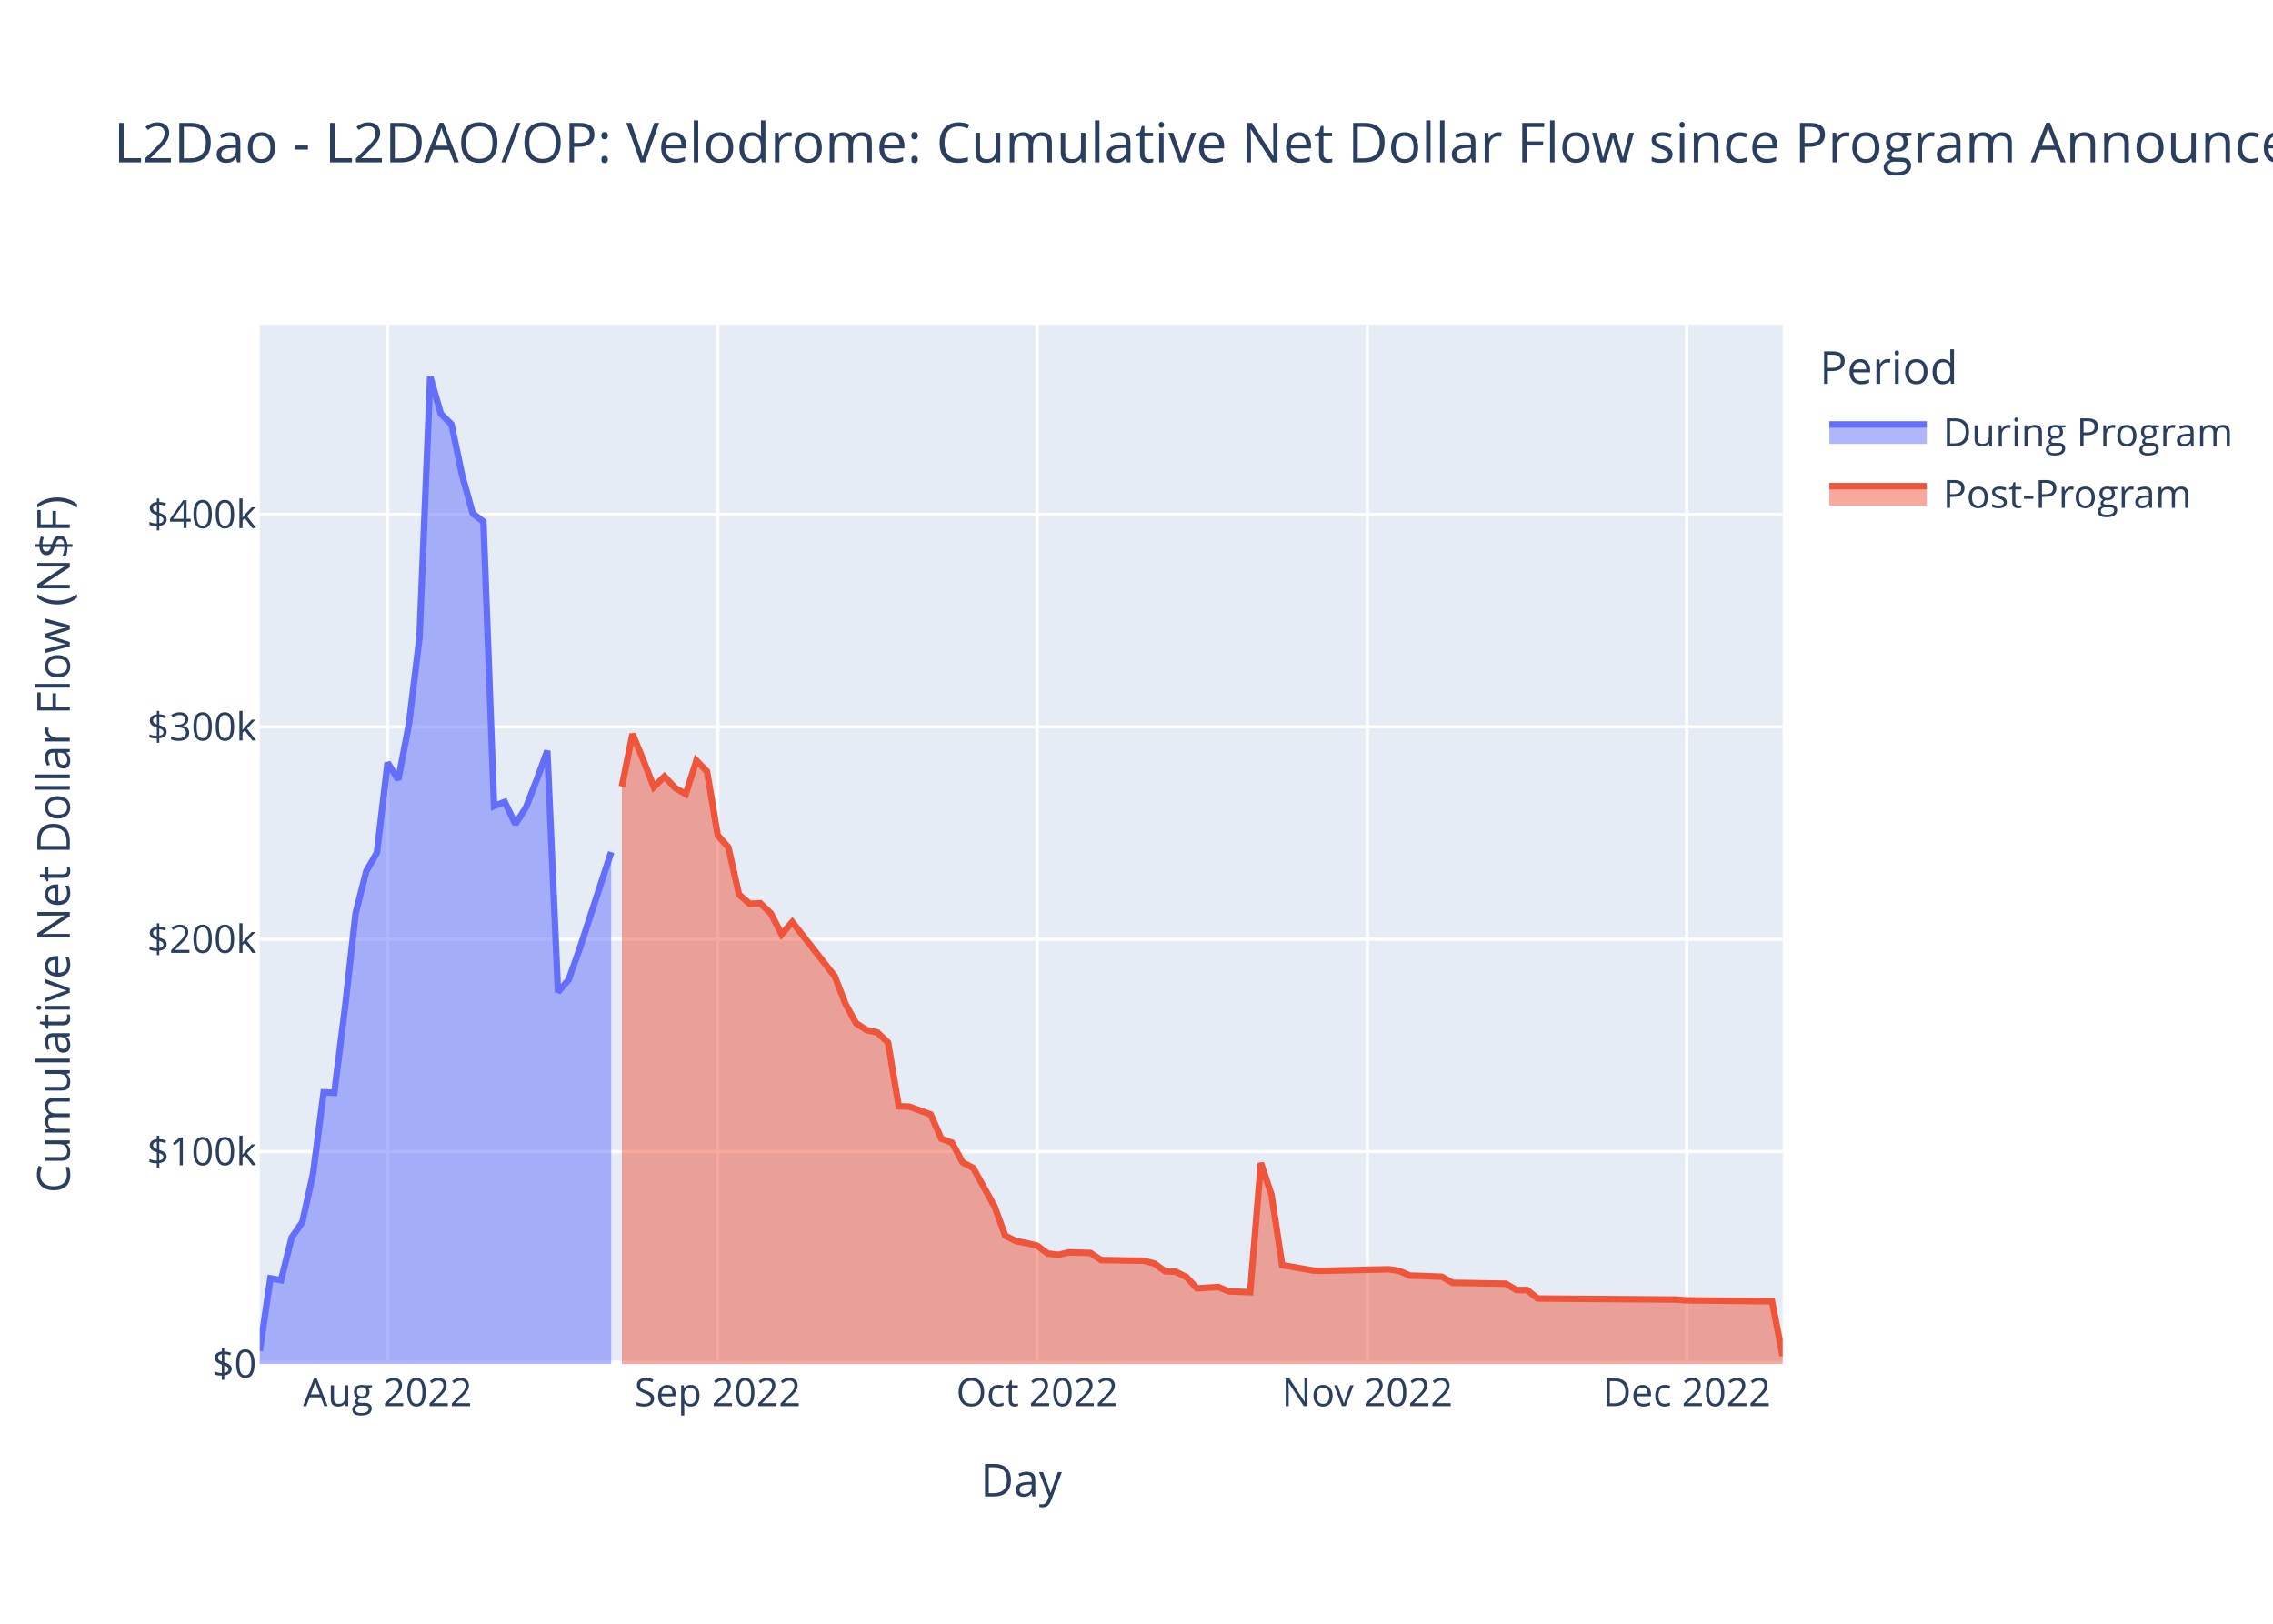
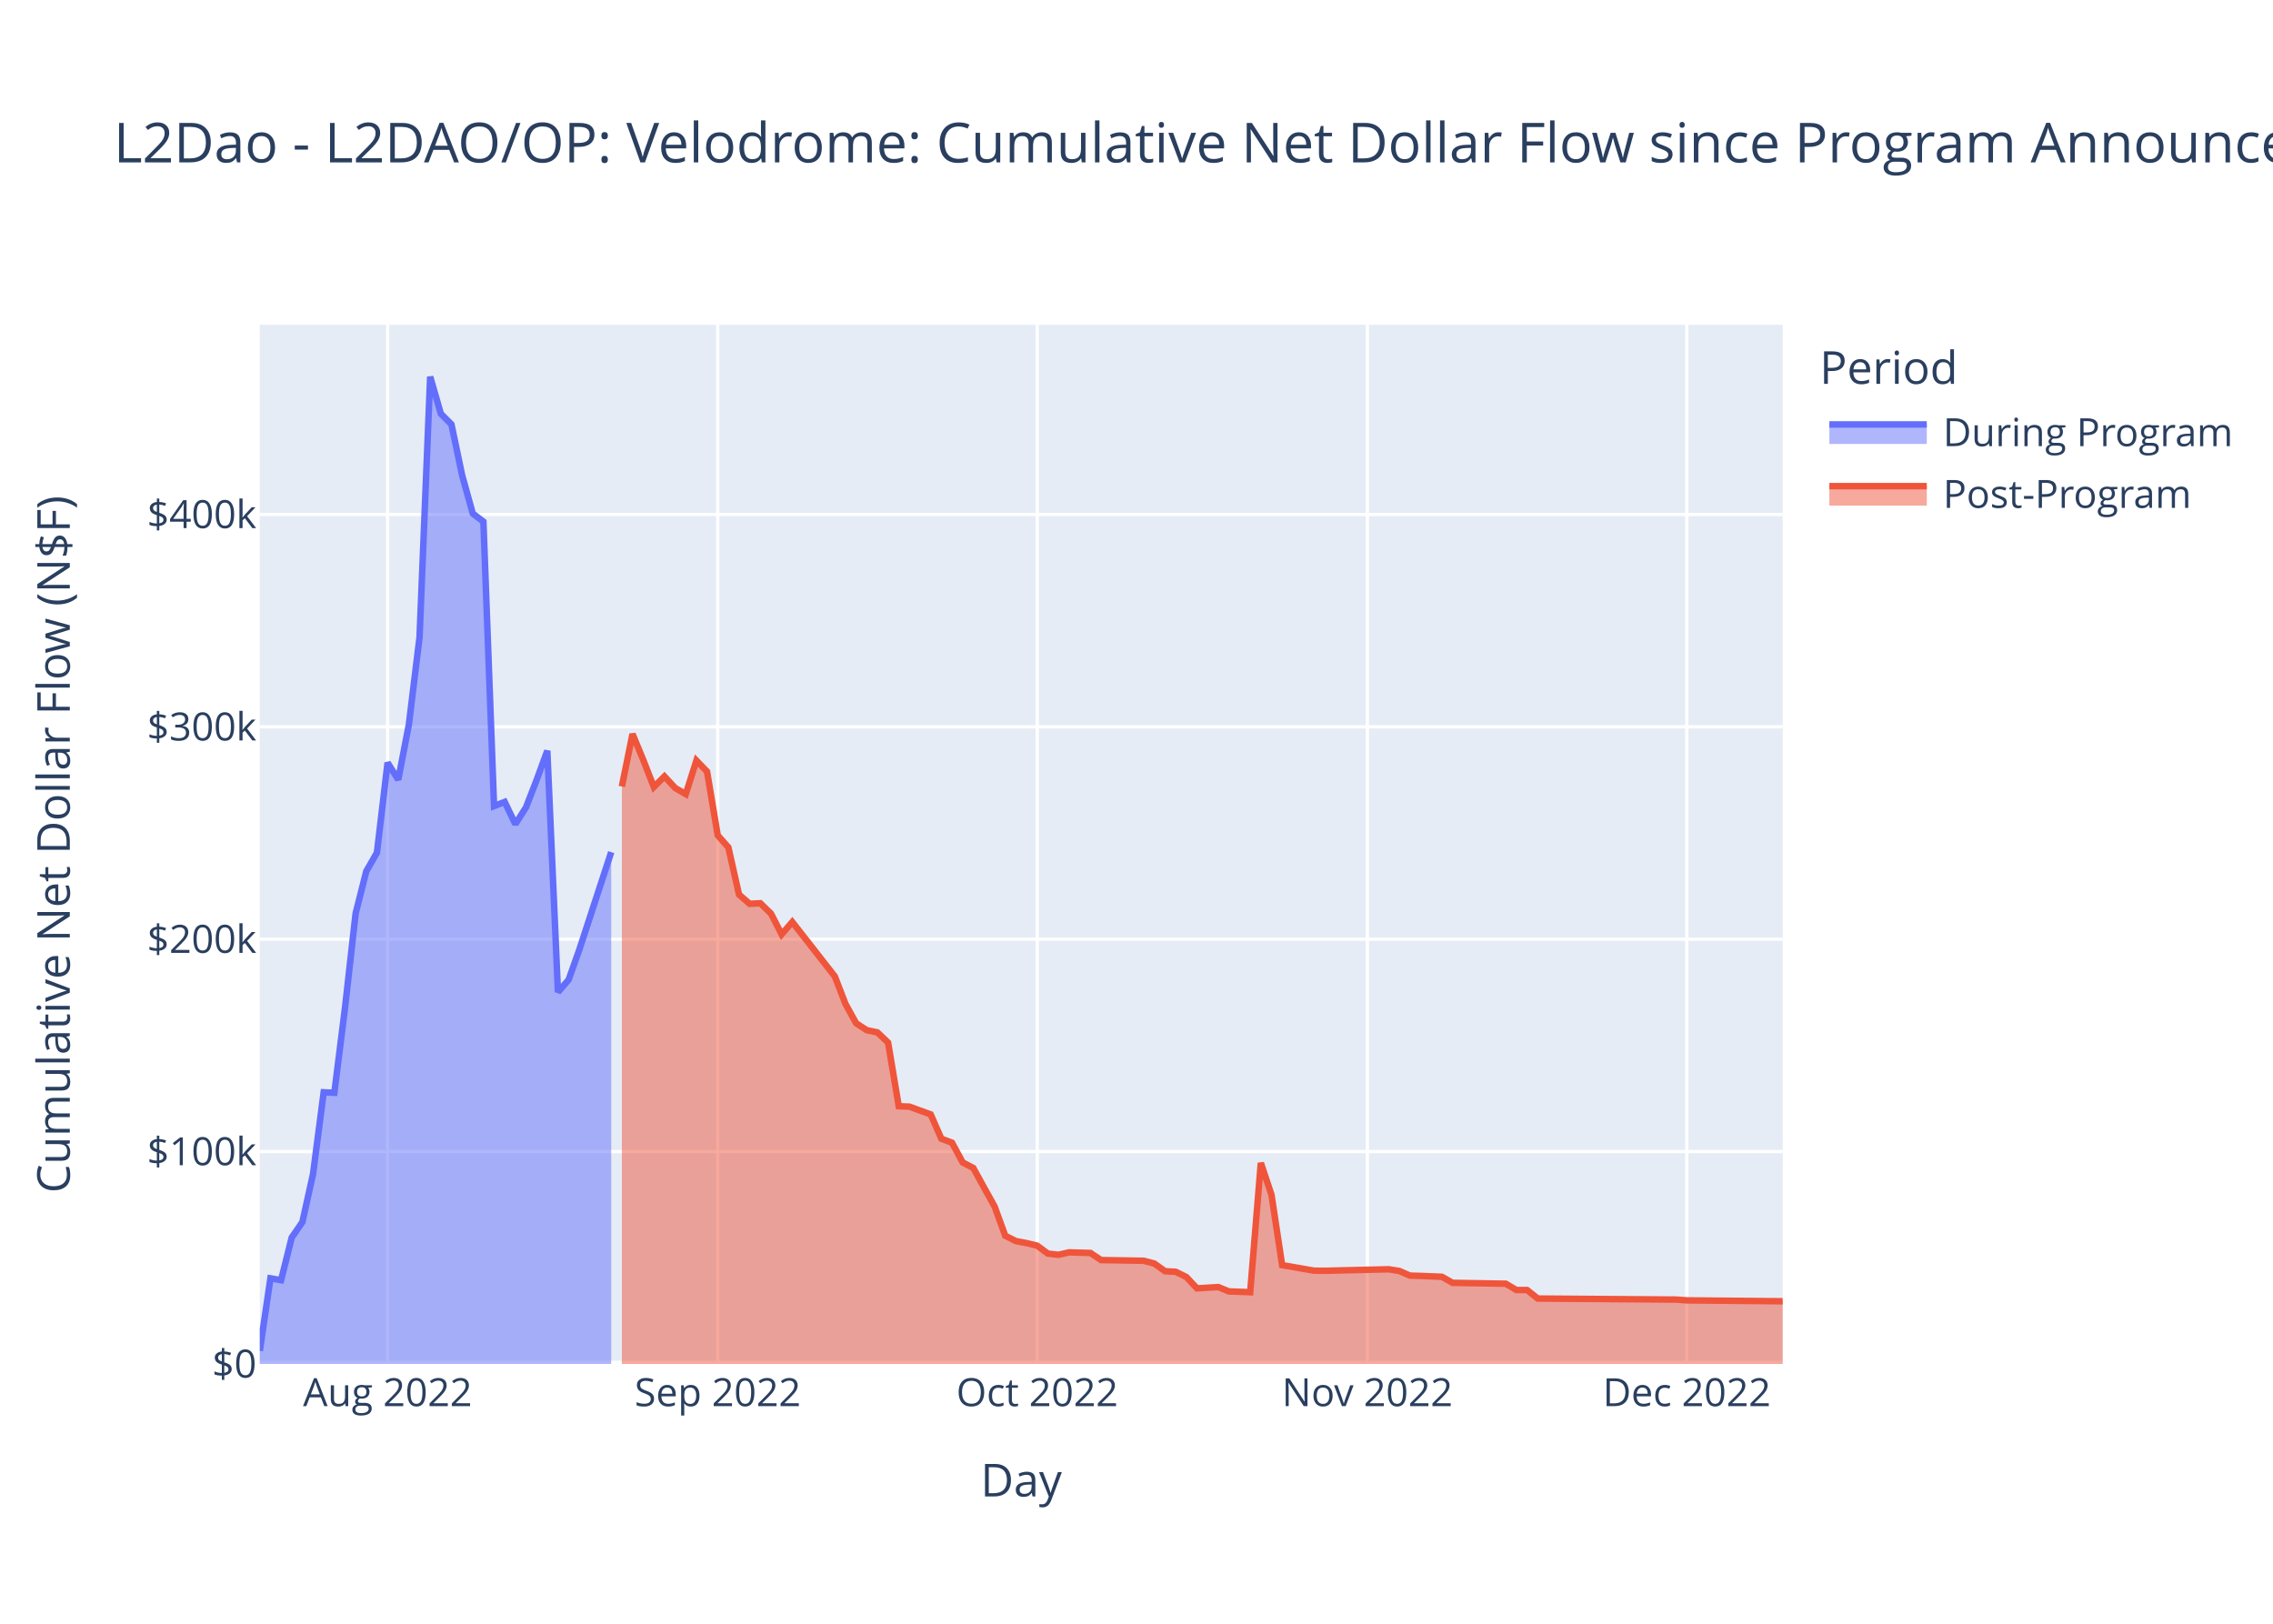
<svg xmlns="http://www.w3.org/2000/svg" class="main-svg" width="700" height="500" style="" viewBox="0 0 700 500">
  <rect x="0" y="0" width="700" height="500" style="fill: rgb(255, 255, 255); fill-opacity: 1;" />
-   <defs id="defs-bdde63">
+   <defs id="defs-464515">
    <g class="clips">
-       <clipPath id="clipbdde63xyplot" class="plotclip">
+       <clipPath id="clip464515xyplot" class="plotclip">
        <rect width="469" height="320" />
      </clipPath>
-       <clipPath class="axesclip" id="clipbdde63x">
+       <clipPath class="axesclip" id="clip464515x">
        <rect x="80" y="0" width="469" height="500" />
      </clipPath>
-       <clipPath class="axesclip" id="clipbdde63y">
+       <clipPath class="axesclip" id="clip464515y">
        <rect x="0" y="100" width="700" height="320" />
      </clipPath>
-       <clipPath class="axesclip" id="clipbdde63xy">
+       <clipPath class="axesclip" id="clip464515xy">
        <rect x="80" y="100" width="469" height="320" />
      </clipPath>
    </g>
    <g class="gradients" />
    <g class="patterns" />
  </defs>
  <g class="bglayer">
    <rect class="bg" x="80" y="100" width="469" height="320" style="fill: rgb(229, 236, 246); fill-opacity: 1; stroke-width: 0;" />
  </g>
  <g class="layer-below">
    <g class="imagelayer" />
    <g class="shapelayer" />
  </g>
  <g class="cartesianlayer">
    <g class="subplot xy">
      <g class="layer-subplot">
        <g class="shapelayer" />
        <g class="imagelayer" />
      </g>
      <g class="minor-gridlayer">
        <g class="x" />
        <g class="y" />
      </g>
      <g class="gridlayer">
        <g class="x">
          <path class="xgrid crisp" transform="translate(119.36,0)" d="M0,100v320" style="stroke: rgb(255, 255, 255); stroke-opacity: 1; stroke-width: 1px;" />
          <path class="xgrid crisp" transform="translate(221.03,0)" d="M0,100v320" style="stroke: rgb(255, 255, 255); stroke-opacity: 1; stroke-width: 1px;" />
          <path class="xgrid crisp" transform="translate(319.42,0)" d="M0,100v320" style="stroke: rgb(255, 255, 255); stroke-opacity: 1; stroke-width: 1px;" />
          <path class="xgrid crisp" transform="translate(421.09,0)" d="M0,100v320" style="stroke: rgb(255, 255, 255); stroke-opacity: 1; stroke-width: 1px;" />
          <path class="xgrid crisp" transform="translate(519.48,0)" d="M0,100v320" style="stroke: rgb(255, 255, 255); stroke-opacity: 1; stroke-width: 1px;" />
        </g>
        <g class="y">
          <path class="ygrid crisp" transform="translate(0,354.6)" d="M80,0h469" style="stroke: rgb(255, 255, 255); stroke-opacity: 1; stroke-width: 1px;" />
          <path class="ygrid crisp" transform="translate(0,289.21)" d="M80,0h469" style="stroke: rgb(255, 255, 255); stroke-opacity: 1; stroke-width: 1px;" />
          <path class="ygrid crisp" transform="translate(0,223.81)" d="M80,0h469" style="stroke: rgb(255, 255, 255); stroke-opacity: 1; stroke-width: 1px;" />
          <path class="ygrid crisp" transform="translate(0,158.42)" d="M80,0h469" style="stroke: rgb(255, 255, 255); stroke-opacity: 1; stroke-width: 1px;" />
        </g>
      </g>
      <g class="zerolinelayer">
        <path class="yzl zl crisp" transform="translate(0,420)" d="M80,0h469" style="stroke: rgb(255, 255, 255); stroke-opacity: 1; stroke-width: 2px;" />
      </g>
      <path class="xlines-below" />
      <path class="ylines-below" />
      <g class="overlines-below" />
      <g class="xaxislayer-below" />
      <g class="yaxislayer-below" />
      <g class="overaxes-below" />
-       <g class="plot" transform="translate(80,100)" clip-path="url(#clipbdde63xyplot)">
+       <g class="plot" transform="translate(80,100)" clip-path="url(#clip464515xyplot)">
        <g class="scatterlayer mlayer">
-           <g class="trace scatter trace72cff1" style="stroke-miterlimit: 2;">
+           <g class="trace scatter trace243fd5" style="stroke-miterlimit: 2;">
            <g class="fills">
              <g>
                <path class="js-fill" d="M108.23,320L0,320L0,315.98L3.28,293.64L6.56,294.2L9.84,281.08L13.12,276.31L16.4,261.53L19.68,236.35L22.96,236.5L26.24,210.4L29.52,181.26L32.8,168.29L36.08,162.57L39.36,134.85L42.64,140.09L45.92,123.08L49.2,96.22L52.48,16L55.76,27.39L59.03,30.68L62.31,46.32L65.59,58.12L68.87,60.63L72.15,148.21L75.43,146.93L78.71,153.77L81.99,148.6L85.27,140.15L88.55,131.17L91.83,205.48L95.11,201.71L98.39,192.49L108.23,162.39" style="fill: rgb(99, 110, 250); fill-opacity: 0.5; stroke-width: 0;" />
              </g>
            </g>
            <g class="errorbars" />
            <g class="lines">
              <path class="js-line" d="M0,315.98L3.28,293.64L6.56,294.2L9.84,281.08L13.12,276.31L16.4,261.53L19.68,236.35L22.96,236.5L26.24,210.4L29.52,181.26L32.8,168.29L36.08,162.57L39.36,134.85L42.64,140.09L45.92,123.08L49.2,96.22L52.48,16L55.76,27.39L59.03,30.68L62.31,46.32L65.59,58.12L68.87,60.63L72.15,148.21L75.43,146.93L78.71,153.77L81.99,148.6L85.27,140.15L88.55,131.17L91.83,205.48L95.11,201.71L98.39,192.49L108.23,162.39" style="vector-effect: non-scaling-stroke; fill: none; stroke: rgb(99, 110, 250); stroke-opacity: 1; stroke-width: 2px; opacity: 1;" />
            </g>
            <g class="points" />
            <g class="text" />
          </g>
-           <g class="trace scatter trace795d08" style="stroke-miterlimit: 2;">
+           <g class="trace scatter tracedc204c" style="stroke-miterlimit: 2;">
            <g class="fills">
              <g>
-                 <path class="js-fill" d="M469,320L111.51,320L111.51,142.19L114.79,126.02L118.07,133.94L121.35,142.34L124.63,139.08L127.91,142.63L131.19,144.53L134.47,134.19L137.75,137.6L141.03,157.21L144.31,160.93L147.59,175.47L150.87,178.31L154.15,178.14L157.43,181.32L160.71,187.7L163.99,183.91L177.1,200.67L180.38,209.15L183.66,215.1L186.94,217.22L190.22,217.92L193.5,221.05L196.78,240.65L200.06,240.77L206.62,243.16L209.9,250.64L213.18,251.87L216.46,257.94L219.74,259.66L223.02,265.63L226.3,271.52L229.58,280.52L232.86,282.17L236.14,282.79L239.42,283.58L242.7,286.02L245.98,286.39L249.26,285.63L255.82,285.83L259.1,288.01L272.22,288.23L275.5,289.09L278.78,291.44L282.06,291.62L285.34,293.22L288.62,296.72L295.17,296.32L298.45,297.66L305.01,297.91L308.29,258.1L311.57,267.91L314.85,289.57L324.69,291.28L327.97,291.31L347.65,290.85L350.93,291.36L354.21,292.8L357.49,292.89L364.05,293.16L367.33,295.02L383.73,295.3L387.01,297.24L390.29,297.24L393.57,299.86L436.2,300.18L439.48,300.42L465.72,300.7L469,317.55" style="fill: rgb(239, 85, 59); fill-opacity: 0.5; stroke-width: 0;" />
+                 <path class="js-fill" d="M469,320L111.51,320L111.51,142.19L114.79,126.02L118.07,133.94L121.35,142.34L124.63,139.08L127.91,142.63L131.19,144.53L134.47,134.19L137.75,137.6L141.03,157.21L144.31,160.93L147.59,175.47L150.87,178.31L154.15,178.14L157.43,181.32L160.71,187.7L163.99,183.91L177.1,200.67L180.38,209.15L183.66,215.1L186.94,217.22L190.22,217.92L193.5,221.05L196.78,240.65L200.06,240.77L206.62,243.16L209.9,250.64L213.18,251.87L216.46,257.94L219.74,259.66L223.02,265.63L226.3,271.52L229.58,280.52L232.86,282.17L236.14,282.79L239.42,283.58L242.7,286.02L245.98,286.39L249.26,285.63L255.82,285.83L259.1,288.01L272.22,288.23L275.5,289.09L278.78,291.44L282.06,291.62L285.34,293.22L288.62,296.72L295.17,296.32L298.45,297.66L305.01,297.91L308.29,258.1L311.57,267.91L314.85,289.57L324.69,291.28L327.97,291.31L347.65,290.85L350.93,291.36L354.21,292.8L357.49,292.89L364.05,293.16L367.33,295.02L383.73,295.3L387.01,297.24L390.29,297.24L393.57,299.86L436.2,300.18L439.48,300.42L469,300.7" style="fill: rgb(239, 85, 59); fill-opacity: 0.5; stroke-width: 0;" />
              </g>
            </g>
            <g class="errorbars" />
            <g class="lines">
-               <path class="js-line" d="M111.51,142.19L114.79,126.02L118.07,133.94L121.35,142.34L124.63,139.08L127.91,142.63L131.19,144.53L134.47,134.19L137.75,137.6L141.03,157.21L144.31,160.93L147.59,175.47L150.87,178.31L154.15,178.14L157.43,181.32L160.71,187.7L163.99,183.91L177.1,200.67L180.38,209.15L183.66,215.1L186.94,217.22L190.22,217.92L193.5,221.05L196.78,240.65L200.06,240.77L206.62,243.16L209.9,250.64L213.18,251.87L216.46,257.94L219.74,259.66L223.02,265.63L226.3,271.52L229.58,280.52L232.86,282.17L236.14,282.79L239.42,283.58L242.7,286.02L245.98,286.39L249.26,285.63L255.82,285.83L259.1,288.01L272.22,288.23L275.5,289.09L278.78,291.44L282.06,291.62L285.34,293.22L288.62,296.72L295.17,296.32L298.45,297.66L305.01,297.91L308.29,258.1L311.57,267.91L314.85,289.57L324.69,291.28L327.97,291.31L347.65,290.85L350.93,291.36L354.21,292.8L357.49,292.89L364.05,293.16L367.33,295.02L383.73,295.3L387.01,297.24L390.29,297.24L393.57,299.86L436.2,300.18L439.48,300.42L465.72,300.7L469,317.55" style="vector-effect: non-scaling-stroke; fill: none; stroke: rgb(239, 85, 59); stroke-opacity: 1; stroke-width: 2px; opacity: 1;" />
+               <path class="js-line" d="M111.51,142.19L114.79,126.02L118.07,133.94L121.35,142.34L124.63,139.08L127.91,142.63L131.19,144.53L134.47,134.19L137.75,137.6L141.03,157.21L144.31,160.93L147.59,175.47L150.87,178.31L154.15,178.14L157.43,181.32L160.71,187.7L163.99,183.91L177.1,200.67L180.38,209.15L183.66,215.1L186.94,217.22L190.22,217.92L193.5,221.05L196.78,240.65L200.06,240.77L206.62,243.16L209.9,250.64L213.18,251.87L216.46,257.94L219.74,259.66L223.02,265.63L226.3,271.52L229.58,280.52L232.86,282.17L236.14,282.79L239.42,283.58L242.7,286.02L245.98,286.39L249.26,285.63L255.82,285.83L259.1,288.01L272.22,288.23L275.5,289.09L278.78,291.44L282.06,291.62L285.34,293.22L288.62,296.72L295.17,296.32L298.45,297.66L305.01,297.91L308.29,258.1L311.57,267.91L314.85,289.57L324.69,291.28L327.97,291.31L347.65,290.85L350.93,291.36L354.21,292.8L357.49,292.89L364.05,293.16L367.33,295.02L383.73,295.3L387.01,297.24L390.29,297.24L393.57,299.86L436.2,300.18L439.48,300.42L469,300.7" style="vector-effect: non-scaling-stroke; fill: none; stroke: rgb(239, 85, 59); stroke-opacity: 1; stroke-width: 2px; opacity: 1;" />
            </g>
            <g class="points" />
            <g class="text" />
          </g>
        </g>
      </g>
      <g class="overplot" />
      <path class="xlines-above crisp" d="M0,0" style="fill: none;" />
      <path class="ylines-above crisp" d="M0,0" style="fill: none;" />
      <g class="overlines-above" />
      <g class="xaxislayer-above">
        <g class="xtick">
          <text text-anchor="middle" x="0" y="433" transform="translate(119.36,0)" style="font-family: 'Open Sans', verdana, arial, sans-serif; font-size: 12px; fill: rgb(42, 63, 95); fill-opacity: 1; white-space: pre; opacity: 1;">Aug 2022</text>
        </g>
        <g class="xtick">
          <text text-anchor="middle" x="0" y="433" style="font-family: 'Open Sans', verdana, arial, sans-serif; font-size: 12px; fill: rgb(42, 63, 95); fill-opacity: 1; white-space: pre; opacity: 1;" transform="translate(221.03,0)">Sep 2022</text>
        </g>
        <g class="xtick">
          <text text-anchor="middle" x="0" y="433" style="font-family: 'Open Sans', verdana, arial, sans-serif; font-size: 12px; fill: rgb(42, 63, 95); fill-opacity: 1; white-space: pre; opacity: 1;" transform="translate(319.42,0)">Oct 2022</text>
        </g>
        <g class="xtick">
          <text text-anchor="middle" x="0" y="433" style="font-family: 'Open Sans', verdana, arial, sans-serif; font-size: 12px; fill: rgb(42, 63, 95); fill-opacity: 1; white-space: pre; opacity: 1;" transform="translate(421.09,0)">Nov 2022</text>
        </g>
        <g class="xtick">
          <text text-anchor="middle" x="0" y="433" style="font-family: 'Open Sans', verdana, arial, sans-serif; font-size: 12px; fill: rgb(42, 63, 95); fill-opacity: 1; white-space: pre; opacity: 1;" transform="translate(519.48,0)">Dec 2022</text>
        </g>
      </g>
      <g class="yaxislayer-above">
        <g class="ytick">
          <text text-anchor="end" x="79" y="4.2" transform="translate(0,420)" style="font-family: 'Open Sans', verdana, arial, sans-serif; font-size: 12px; fill: rgb(42, 63, 95); fill-opacity: 1; white-space: pre; opacity: 1;">$0</text>
        </g>
        <g class="ytick">
          <text text-anchor="end" x="79" y="4.2" style="font-family: 'Open Sans', verdana, arial, sans-serif; font-size: 12px; fill: rgb(42, 63, 95); fill-opacity: 1; white-space: pre; opacity: 1;" transform="translate(0,354.6)">$100k</text>
        </g>
        <g class="ytick">
          <text text-anchor="end" x="79" y="4.2" style="font-family: 'Open Sans', verdana, arial, sans-serif; font-size: 12px; fill: rgb(42, 63, 95); fill-opacity: 1; white-space: pre; opacity: 1;" transform="translate(0,289.21)">$200k</text>
        </g>
        <g class="ytick">
          <text text-anchor="end" x="79" y="4.2" style="font-family: 'Open Sans', verdana, arial, sans-serif; font-size: 12px; fill: rgb(42, 63, 95); fill-opacity: 1; white-space: pre; opacity: 1;" transform="translate(0,223.81)">$300k</text>
        </g>
        <g class="ytick">
          <text text-anchor="end" x="79" y="4.2" style="font-family: 'Open Sans', verdana, arial, sans-serif; font-size: 12px; fill: rgb(42, 63, 95); fill-opacity: 1; white-space: pre; opacity: 1;" transform="translate(0,158.42)">$400k</text>
        </g>
      </g>
      <g class="overaxes-above" />
    </g>
  </g>
  <g class="polarlayer" />
  <g class="smithlayer" />
  <g class="ternarylayer" />
  <g class="geolayer" />
  <g class="funnelarealayer" />
  <g class="pielayer" />
  <g class="iciclelayer" />
  <g class="treemaplayer" />
  <g class="sunburstlayer" />
  <g class="glimages" />
-   <defs id="topdefs-bdde63">
+   <defs id="topdefs-464515">
    <g class="clips" />
-     <clipPath id="legendbdde63">
+     <clipPath id="legend464515">
      <rect width="130" height="67" x="0" y="0" />
    </clipPath>
  </defs>
  <g class="layer-above">
    <g class="imagelayer" />
    <g class="shapelayer" />
  </g>
  <g class="infolayer">
    <g class="legend" pointer-events="all" transform="translate(558.38,100)">
      <rect class="bg" shape-rendering="crispEdges" width="130" height="67" x="0" y="0" style="stroke: rgb(68, 68, 68); stroke-opacity: 1; fill: rgb(255, 255, 255); fill-opacity: 1; stroke-width: 0px;" />
-       <g class="scrollbox" transform="" clip-path="url(#legendbdde63)">
+       <g class="scrollbox" transform="" clip-path="url(#legend464515)">
        <text class="legendtitletext" text-anchor="start" x="2" y="18.2" style="font-family: 'Open Sans', verdana, arial, sans-serif; font-size: 14px; fill: rgb(42, 63, 95); fill-opacity: 1; white-space: pre;">Period</text>
        <g class="groups">
          <g class="traces" transform="translate(0,32.7)" style="opacity: 1;">
            <text class="legendtext" text-anchor="start" x="40" y="4.68" style="font-family: 'Open Sans', verdana, arial, sans-serif; font-size: 12px; fill: rgb(42, 63, 95); fill-opacity: 1; white-space: pre;">During Program</text>
            <g class="layers">
              <g class="legendfill">
                <path class="js-fill" d="M5,-2h30v6h-30z" style="stroke-width: 0; fill: rgb(99, 110, 250); fill-opacity: 0.5;" />
              </g>
              <g class="legendlines">
                <path class="js-line" d="M5,-2h30" style="fill: none; stroke: rgb(99, 110, 250); stroke-opacity: 1; stroke-width: 2px;" />
              </g>
              <g class="legendsymbols">
                <g class="legendpoints" />
              </g>
            </g>
            <rect class="legendtoggle" x="0" y="-9.5" width="124.703" height="19" style="fill: rgb(0, 0, 0); fill-opacity: 0;" />
          </g>
          <g class="traces" transform="translate(0,51.7)" style="opacity: 1;">
            <text class="legendtext" text-anchor="start" x="40" y="4.68" style="font-family: 'Open Sans', verdana, arial, sans-serif; font-size: 12px; fill: rgb(42, 63, 95); fill-opacity: 1; white-space: pre;">Post-Program</text>
            <g class="layers">
              <g class="legendfill">
                <path class="js-fill" d="M5,-2h30v6h-30z" style="stroke-width: 0; fill: rgb(239, 85, 59); fill-opacity: 0.5;" />
              </g>
              <g class="legendlines">
                <path class="js-line" d="M5,-2h30" style="fill: none; stroke: rgb(239, 85, 59); stroke-opacity: 1; stroke-width: 2px;" />
              </g>
              <g class="legendsymbols">
                <g class="legendpoints" />
              </g>
            </g>
            <rect class="legendtoggle" x="0" y="-9.5" width="124.703" height="19" style="fill: rgb(0, 0, 0); fill-opacity: 0;" />
          </g>
        </g>
      </g>
      <rect class="scrollbar" rx="20" ry="3" width="0" height="0" x="0" y="0" style="fill: rgb(128, 139, 164); fill-opacity: 1;" />
    </g>
    <g class="g-gtitle">
      <text class="gtitle" x="35" y="50" text-anchor="start" dy="0em" style="font-family: 'Open Sans', verdana, arial, sans-serif; font-size: 17px; fill: rgb(42, 63, 95); opacity: 1; font-weight: normal; white-space: pre;">L2Dao - L2DAO/OP: Velodrome: Cumulative Net Dollar Flow since Program Announcement - At Last Price</text>
    </g>
    <g class="g-xtitle">
      <text class="xtitle" x="314.5" y="460.8" text-anchor="middle" style="font-family: 'Open Sans', verdana, arial, sans-serif; font-size: 14px; fill: rgb(42, 63, 95); opacity: 1; font-weight: normal; white-space: pre;">Day</text>
    </g>
    <g class="g-ytitle">
      <text class="ytitle" transform="rotate(-90,21.49688,260)" x="21.497" y="260" text-anchor="middle" style="font-family: 'Open Sans', verdana, arial, sans-serif; font-size: 14px; fill: rgb(42, 63, 95); opacity: 1; font-weight: normal; white-space: pre;">Cumulative Net Dollar Flow (N$F)</text>
    </g>
  </g>
</svg>
